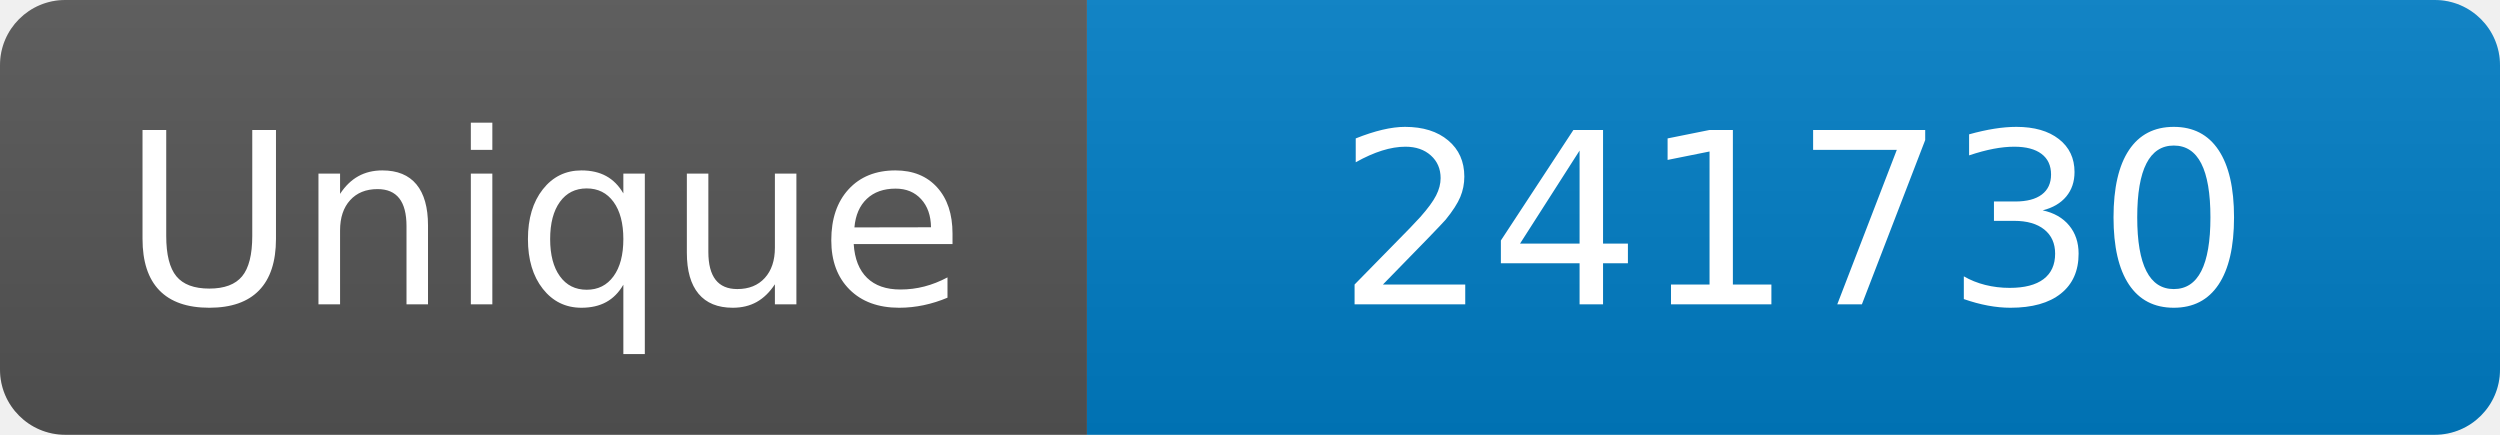
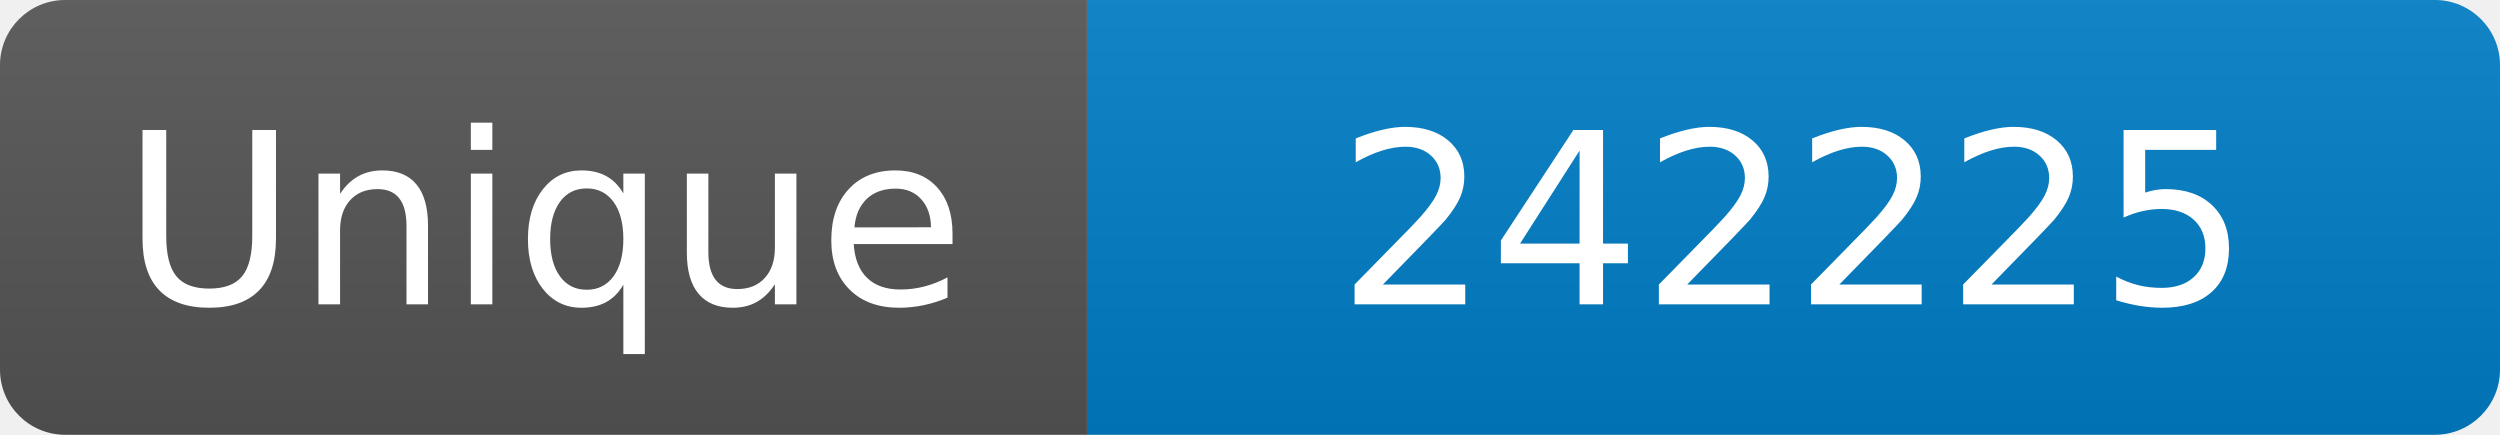
<svg xmlns="http://www.w3.org/2000/svg" width="115" height="20" role="img" aria-label="Maintained?: yes">
  <linearGradient id="s" x2="0" y2="100%">
    <stop offset="0" stop-color="#bbb" stop-opacity=".1" />
    <stop offset="1" stop-opacity=".1" />
  </linearGradient>
  <clipPath id="r">
    <rect width="115" height="20" rx="3" fill="#fff" />
  </clipPath>
  <g clip-path="url(#r)">
    <rect width="50" height="20" fill="#555" />
    <rect x="50" width="160" height="20" fill="#007ec6" />
    <rect width="115" height="20" fill="url(#s)" />
  </g>
  <g fill="#fff" text-anchor="middle" font-family="Verdana,Geneva,DejaVu Sans,sans-serif" font-size="110">
    <text x="250" y="140" transform="scale(.1)" fill="#fff">Unique</text>
-     <text x="825" y="140" transform="scale(.1)" fill="#fff">241730</text>
+     <text x="825" y="140" transform="scale(.1)" fill="#fff">242225</text>
  </g>
</svg>
